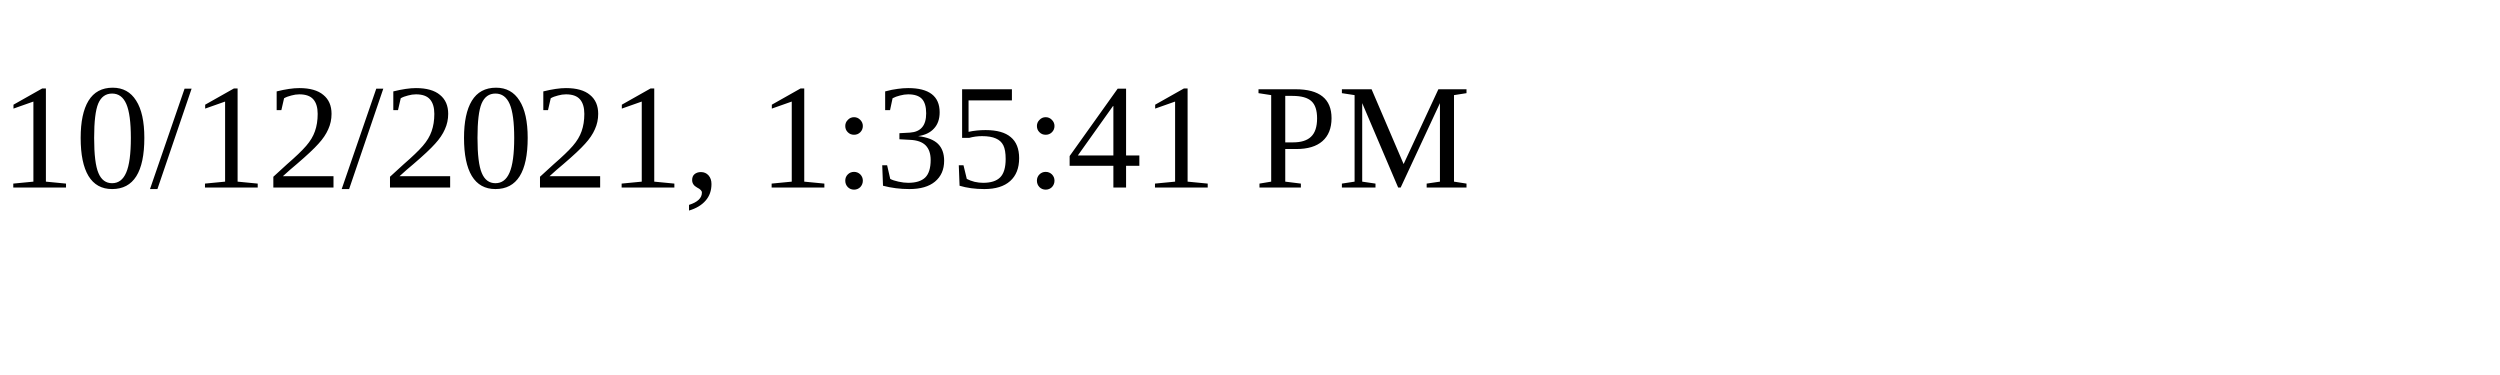
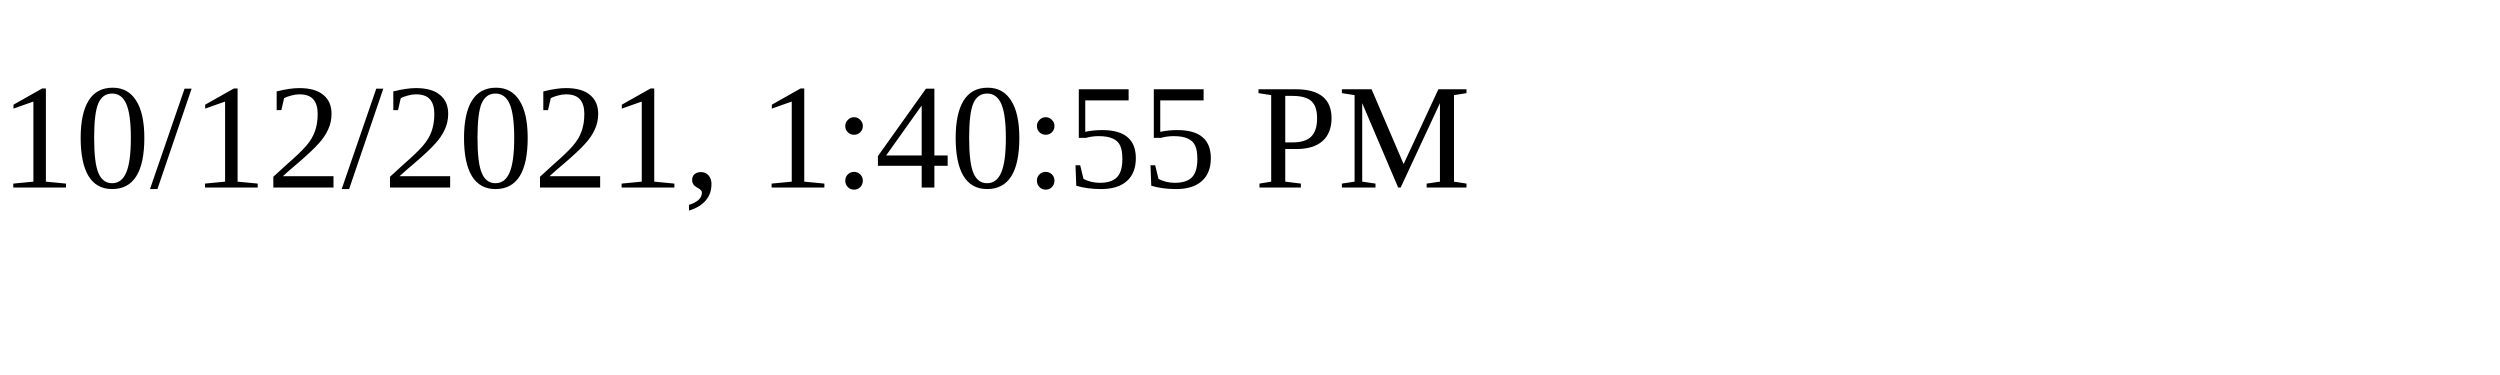
<svg xmlns="http://www.w3.org/2000/svg" height="30" width="200">
-   <text x="0" y="15">10/12/2021, 1:35:41 PM</text>
+   <text x="0" y="15">10/12/2021, 1:40:55 PM</text>
</svg>
